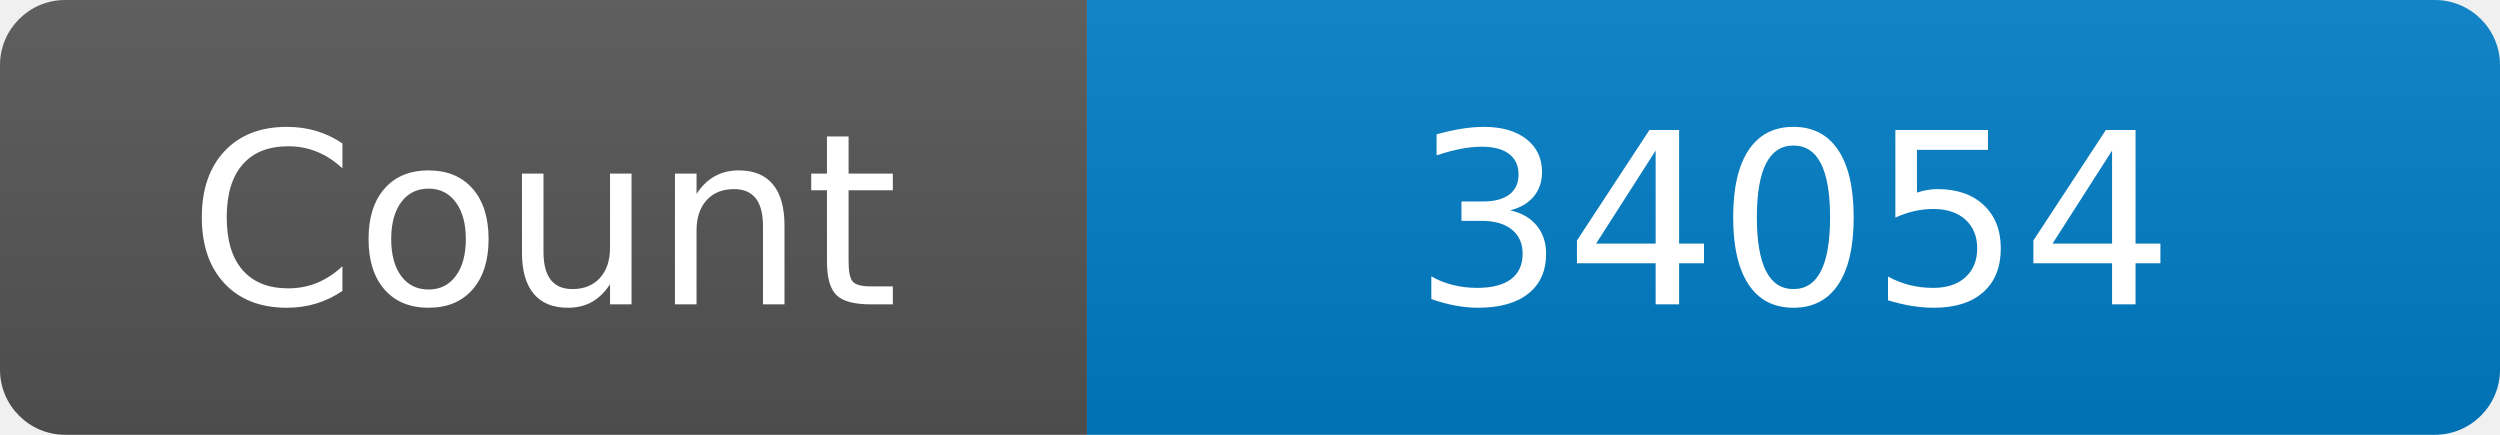
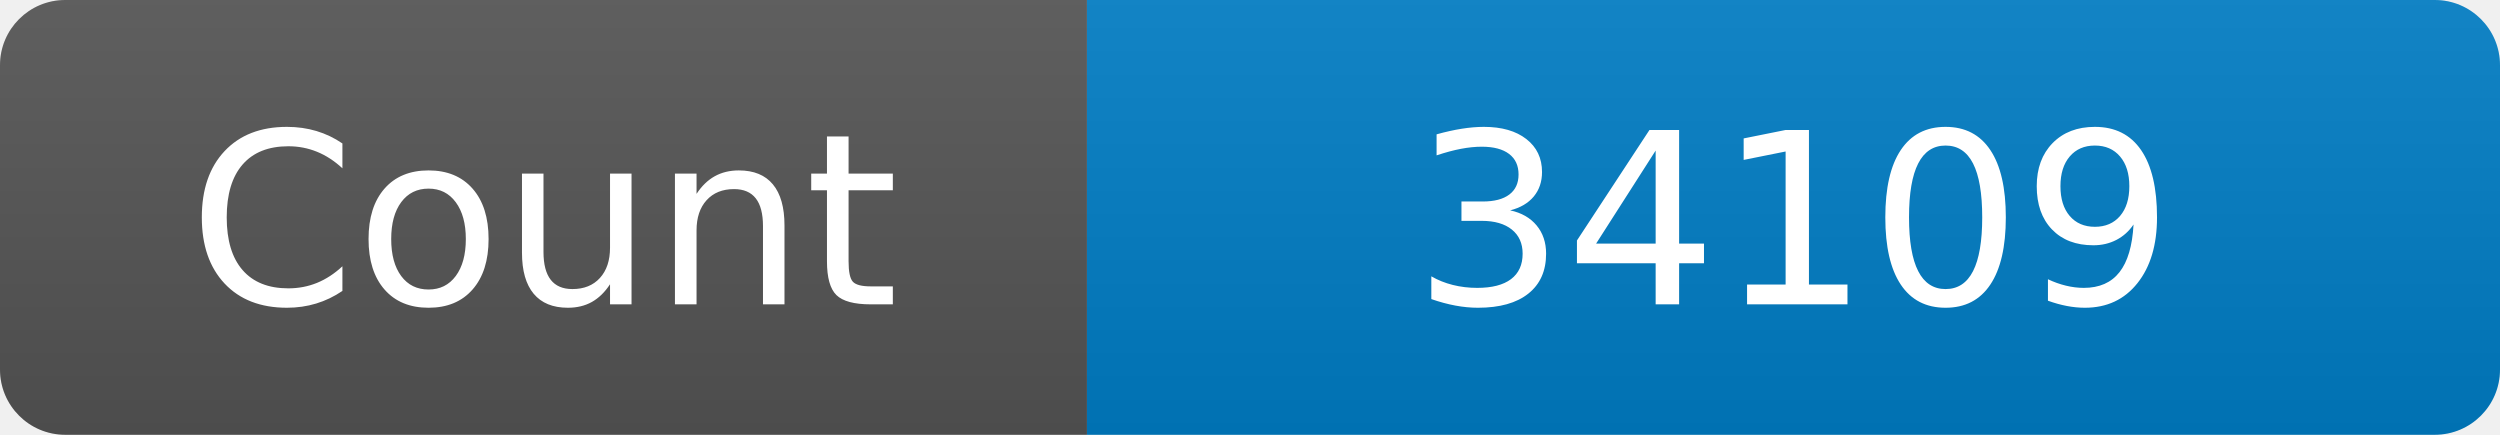
<svg xmlns="http://www.w3.org/2000/svg" width="115" height="20" role="img" aria-label="Maintained?: yes">
  <linearGradient id="s" x2="0" y2="100%">
    <stop offset="0" stop-color="#bbb" stop-opacity=".1" />
    <stop offset="1" stop-opacity=".1" />
  </linearGradient>
  <clipPath id="r">
    <rect width="115" height="20" rx="3" fill="#fff" />
  </clipPath>
  <g clip-path="url(#r)">
    <rect width="50" height="20" fill="#555" />
    <rect x="50" width="160" height="20" fill="#007ec6" />
    <rect width="115" height="20" fill="url(#s)" />
  </g>
  <g fill="#fff" text-anchor="middle" font-family="Verdana,Geneva,DejaVu Sans,sans-serif" font-size="110">
    <text x="250" y="140" transform="scale(.1)" fill="#fff">Count</text>
-     <text x="825" y="140" transform="scale(.1)" fill="#fff">34054</text>
+     <text x="825" y="140" transform="scale(.1)" fill="#fff">34109</text>
  </g>
</svg>
